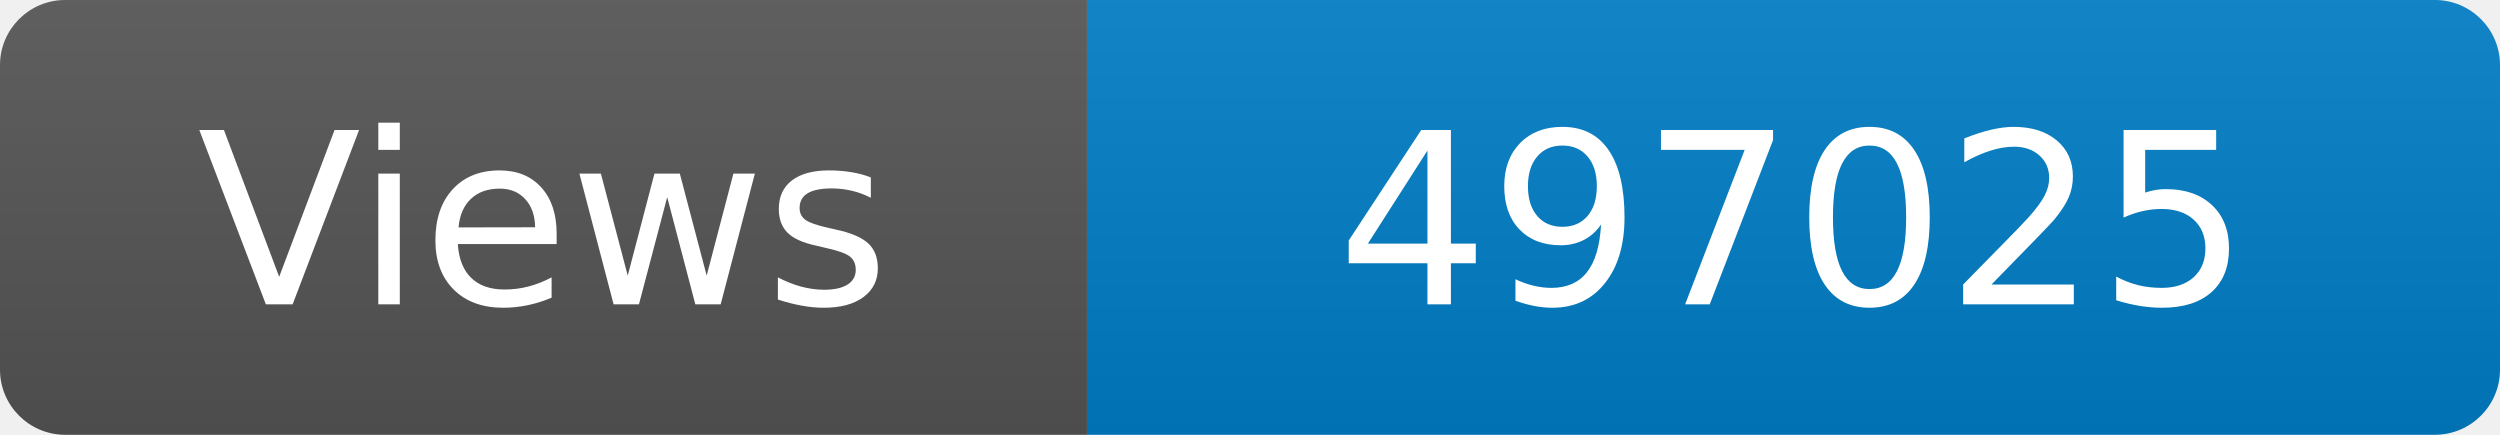
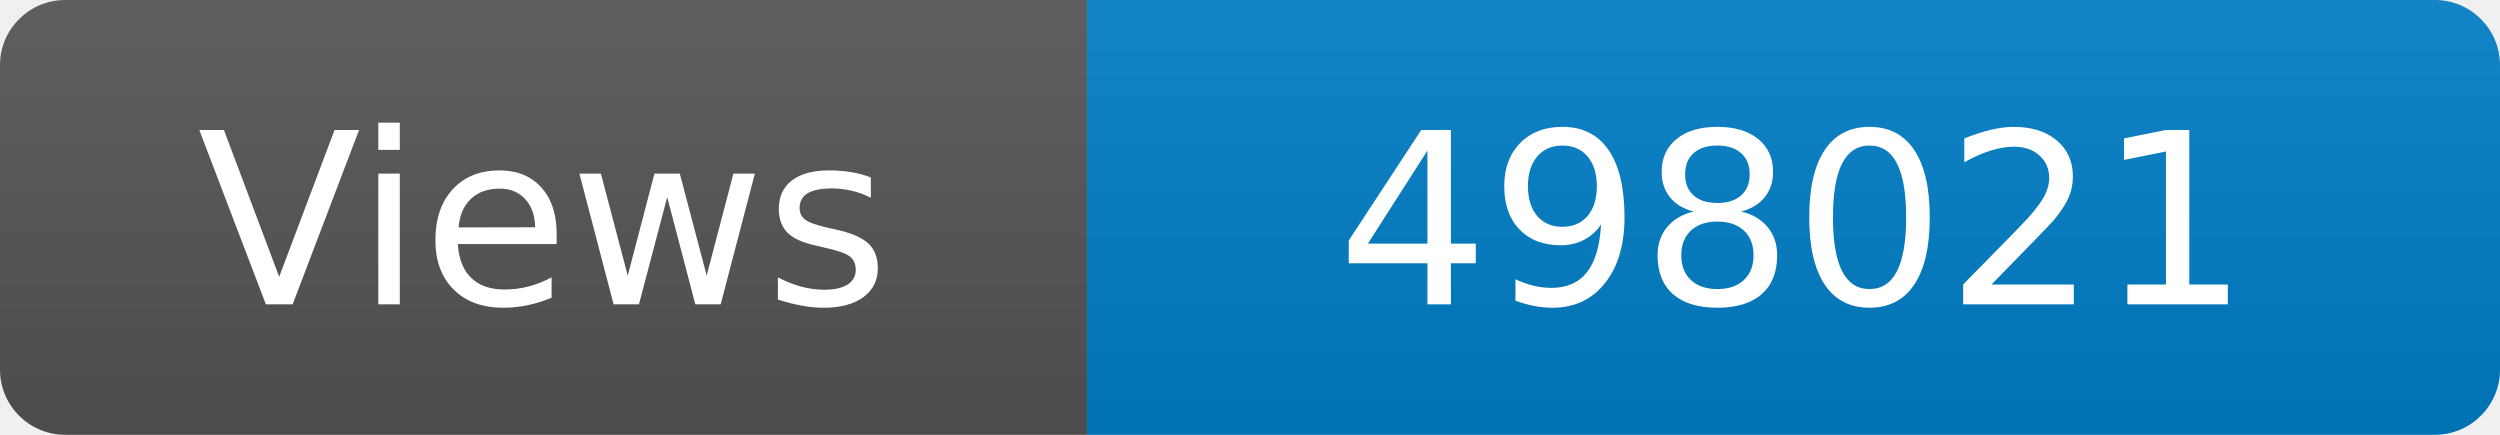
<svg xmlns="http://www.w3.org/2000/svg" width="115" height="20" role="img" aria-label="Maintained?: yes">
  <linearGradient id="s" x2="0" y2="100%">
    <stop offset="0" stop-color="#bbb" stop-opacity=".1" />
    <stop offset="1" stop-opacity=".1" />
  </linearGradient>
  <clipPath id="r">
    <rect width="115" height="20" rx="3" fill="#fff" />
  </clipPath>
  <g clip-path="url(#r)">
    <rect width="50" height="20" fill="#555" />
    <rect x="50" width="160" height="20" fill="#007ec6" />
    <rect width="115" height="20" fill="url(#s)" />
  </g>
  <g fill="#fff" text-anchor="middle" font-family="Verdana,Geneva,DejaVu Sans,sans-serif" font-size="110">
    <text x="250" y="140" transform="scale(.1)" fill="#fff">Views</text>
-     <text x="825" y="140" transform="scale(.1)" fill="#fff">497025</text>
+     <text x="825" y="140" transform="scale(.1)" fill="#fff">498021</text>
  </g>
</svg>
